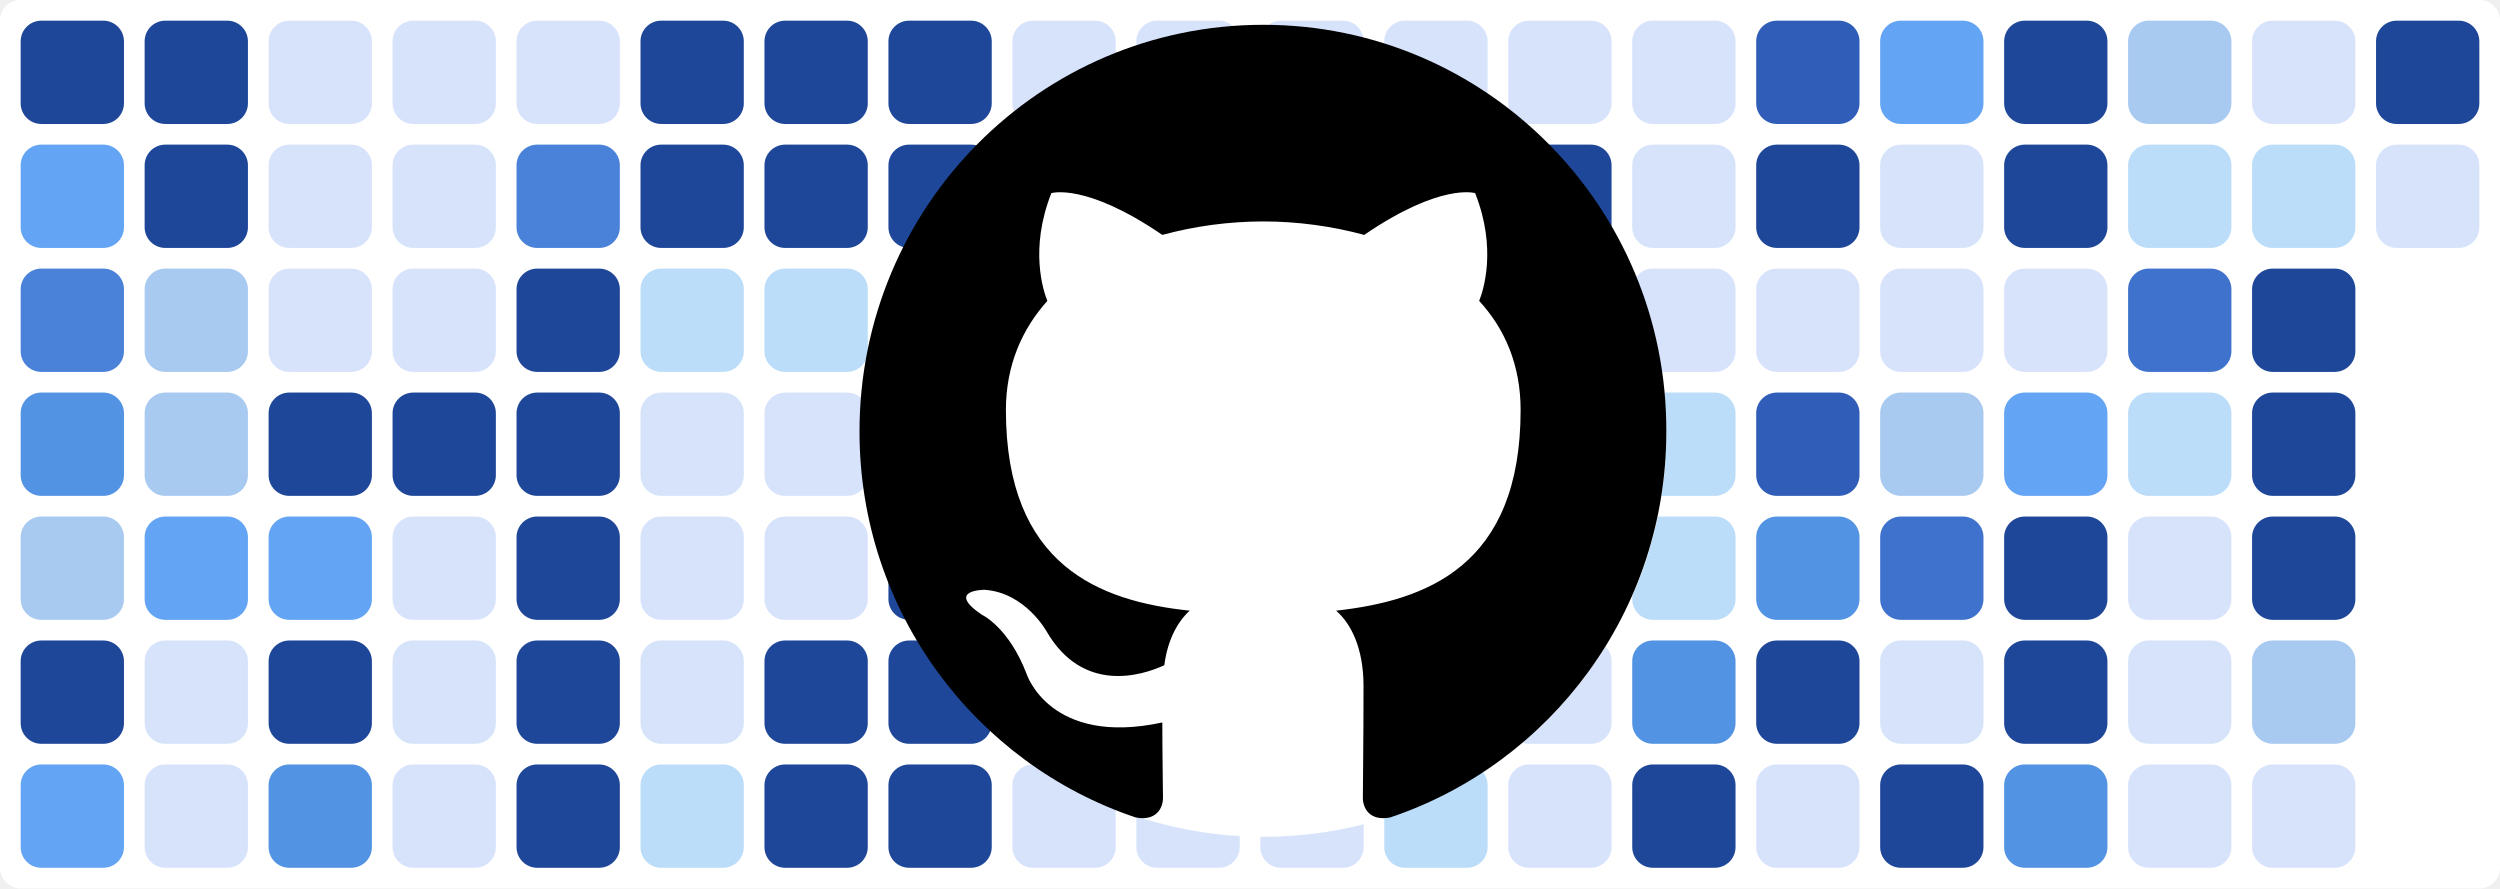
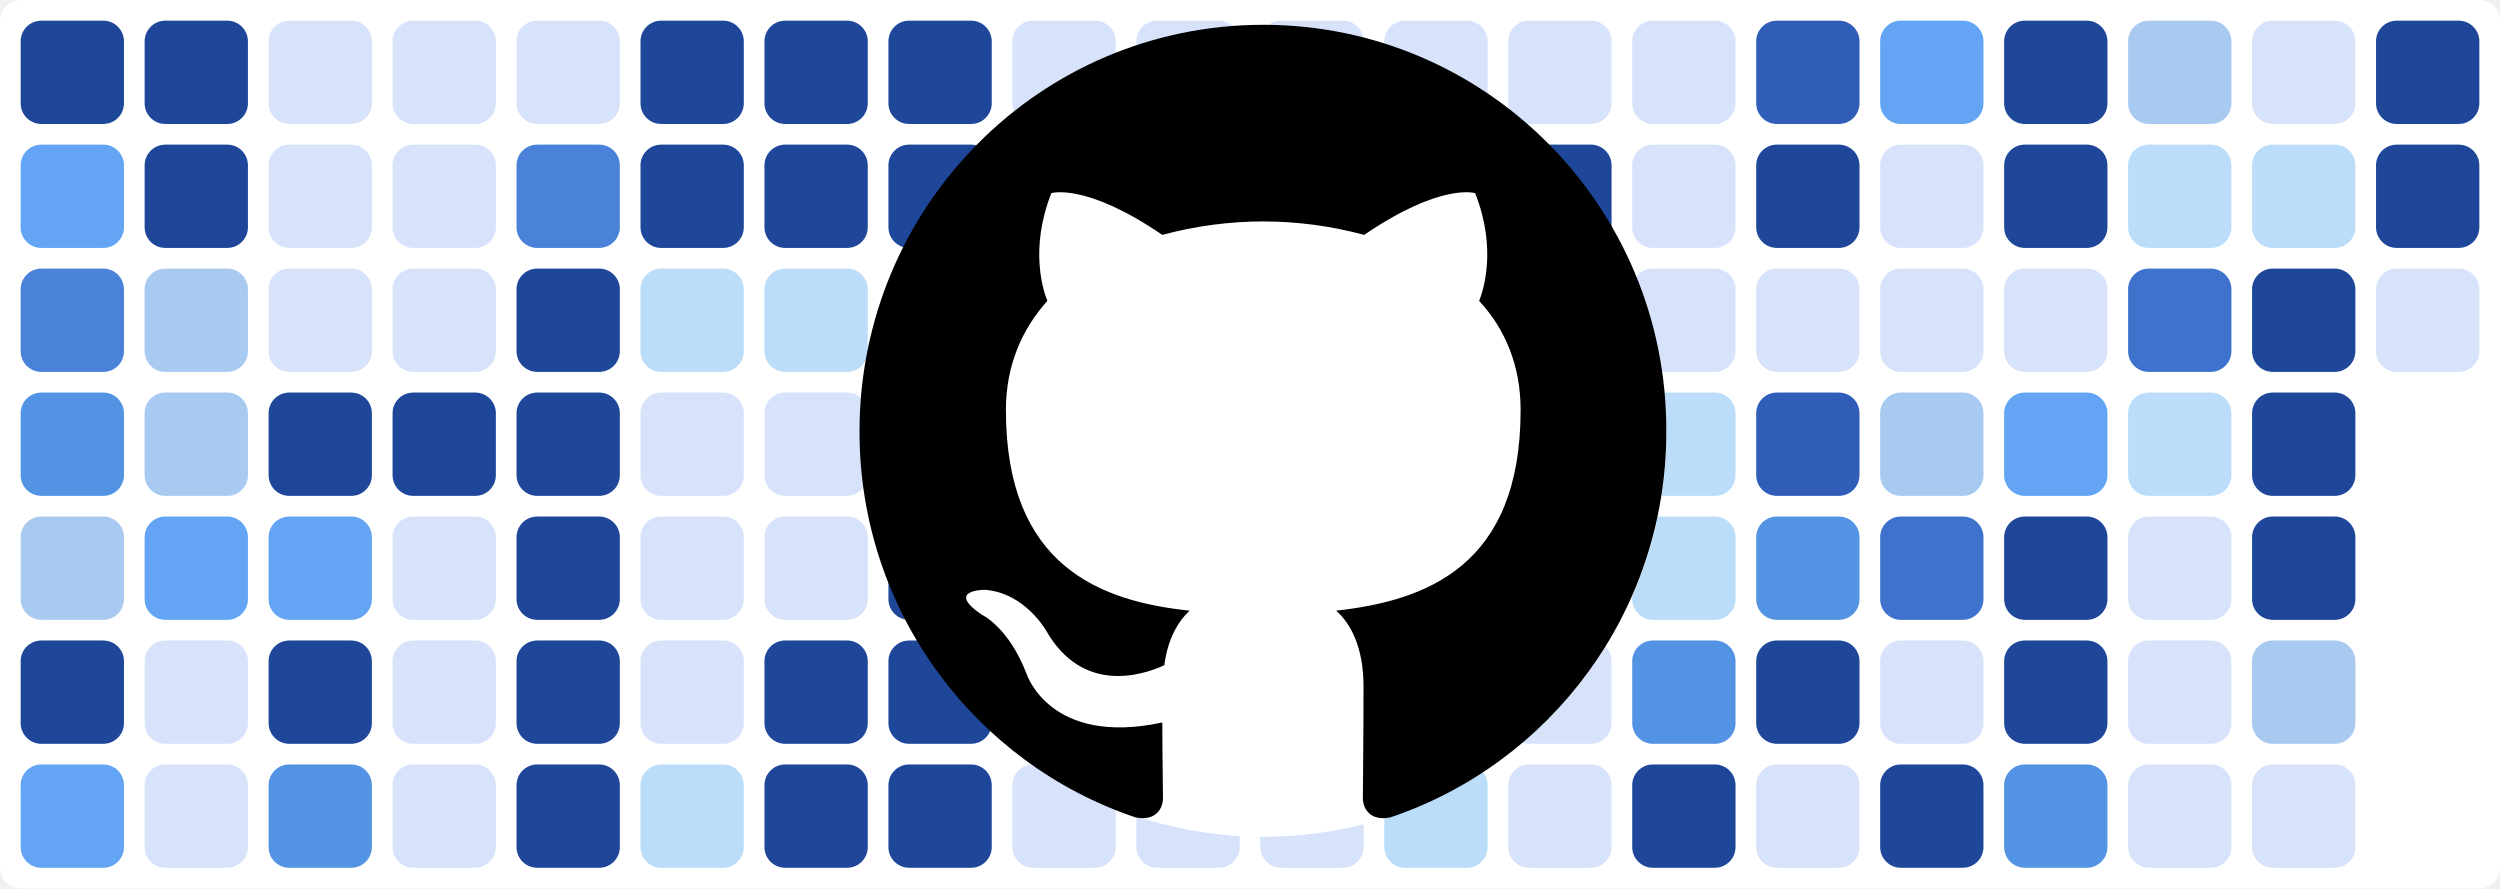
<svg xmlns="http://www.w3.org/2000/svg" baseProfile="tiny" height="100%" version="1.2" viewBox="0,0,242,86" width="100%">
  <defs />
  <rect fill="#ffffff" height="86" rx="2" ry="2" width="242" x="0" y="0" />
  <rect fill="#1f4799" height="10" rx="2" ry="2" width="10" x="2" y="2" />
  <rect fill="#63a4f4" height="10" rx="2" ry="2" width="10" x="2" y="14" />
  <rect fill="#4a81d9" height="10" rx="2" ry="2" width="10" x="2" y="26" />
  <rect fill="#5393e3" height="10" rx="2" ry="2" width="10" x="2" y="38" />
  <rect fill="#a8c9f0" height="10" rx="2" ry="2" width="10" x="2" y="50" />
  <rect fill="#1f4799" height="10" rx="2" ry="2" width="10" x="2" y="62" />
  <rect fill="#63a4f4" height="10" rx="2" ry="2" width="10" x="2" y="74" />
  <rect fill="#1f4799" height="10" rx="2" ry="2" width="10" x="14" y="2" />
  <rect fill="#1f4799" height="10" rx="2" ry="2" width="10" x="14" y="14" />
  <rect fill="#a8c9f0" height="10" rx="2" ry="2" width="10" x="14" y="26" />
  <rect fill="#a8c9f0" height="10" rx="2" ry="2" width="10" x="14" y="38" />
  <rect fill="#63a4f4" height="10" rx="2" ry="2" width="10" x="14" y="50" />
  <rect fill="#d7e3fb" height="10" rx="2" ry="2" width="10" x="14" y="62" />
  <rect fill="#d7e3fb" height="10" rx="2" ry="2" width="10" x="14" y="74" />
  <rect fill="#d7e3fb" height="10" rx="2" ry="2" width="10" x="26" y="2" />
  <rect fill="#d7e3fb" height="10" rx="2" ry="2" width="10" x="26" y="14" />
  <rect fill="#d7e3fb" height="10" rx="2" ry="2" width="10" x="26" y="26" />
  <rect fill="#1f4799" height="10" rx="2" ry="2" width="10" x="26" y="38" />
  <rect fill="#63a4f4" height="10" rx="2" ry="2" width="10" x="26" y="50" />
  <rect fill="#1f4799" height="10" rx="2" ry="2" width="10" x="26" y="62" />
  <rect fill="#5393e3" height="10" rx="2" ry="2" width="10" x="26" y="74" />
  <rect fill="#d7e3fb" height="10" rx="2" ry="2" width="10" x="38" y="2" />
  <rect fill="#d7e3fb" height="10" rx="2" ry="2" width="10" x="38" y="14" />
  <rect fill="#d7e3fb" height="10" rx="2" ry="2" width="10" x="38" y="26" />
  <rect fill="#1f4799" height="10" rx="2" ry="2" width="10" x="38" y="38" />
  <rect fill="#d7e3fb" height="10" rx="2" ry="2" width="10" x="38" y="50" />
  <rect fill="#d7e3fb" height="10" rx="2" ry="2" width="10" x="38" y="62" />
  <rect fill="#d7e3fb" height="10" rx="2" ry="2" width="10" x="38" y="74" />
  <rect fill="#d7e3fb" height="10" rx="2" ry="2" width="10" x="50" y="2" />
  <rect fill="#4a81d9" height="10" rx="2" ry="2" width="10" x="50" y="14" />
  <rect fill="#1f4799" height="10" rx="2" ry="2" width="10" x="50" y="26" />
  <rect fill="#1f4799" height="10" rx="2" ry="2" width="10" x="50" y="38" />
  <rect fill="#1f4799" height="10" rx="2" ry="2" width="10" x="50" y="50" />
  <rect fill="#1f4799" height="10" rx="2" ry="2" width="10" x="50" y="62" />
  <rect fill="#1f4799" height="10" rx="2" ry="2" width="10" x="50" y="74" />
  <rect fill="#1f4799" height="10" rx="2" ry="2" width="10" x="62" y="2" />
  <rect fill="#1f4799" height="10" rx="2" ry="2" width="10" x="62" y="14" />
  <rect fill="#bbddf9" height="10" rx="2" ry="2" width="10" x="62" y="26" />
  <rect fill="#d7e3fb" height="10" rx="2" ry="2" width="10" x="62" y="38" />
  <rect fill="#d7e3fb" height="10" rx="2" ry="2" width="10" x="62" y="50" />
  <rect fill="#d7e3fb" height="10" rx="2" ry="2" width="10" x="62" y="62" />
  <rect fill="#bbddf9" height="10" rx="2" ry="2" width="10" x="62" y="74" />
  <rect fill="#1f4799" height="10" rx="2" ry="2" width="10" x="74" y="2" />
  <rect fill="#1f4799" height="10" rx="2" ry="2" width="10" x="74" y="14" />
  <rect fill="#bbddf9" height="10" rx="2" ry="2" width="10" x="74" y="26" />
  <rect fill="#d7e3fb" height="10" rx="2" ry="2" width="10" x="74" y="38" />
  <rect fill="#d7e3fb" height="10" rx="2" ry="2" width="10" x="74" y="50" />
  <rect fill="#1f4799" height="10" rx="2" ry="2" width="10" x="74" y="62" />
  <rect fill="#1f4799" height="10" rx="2" ry="2" width="10" x="74" y="74" />
  <rect fill="#1f4799" height="10" rx="2" ry="2" width="10" x="86" y="2" />
  <rect fill="#1f4799" height="10" rx="2" ry="2" width="10" x="86" y="14" />
  <rect fill="#a8c9f0" height="10" rx="2" ry="2" width="10" x="86" y="26" />
  <rect fill="#1f4799" height="10" rx="2" ry="2" width="10" x="86" y="38" />
  <rect fill="#1f4799" height="10" rx="2" ry="2" width="10" x="86" y="50" />
  <rect fill="#1f4799" height="10" rx="2" ry="2" width="10" x="86" y="62" />
  <rect fill="#1f4799" height="10" rx="2" ry="2" width="10" x="86" y="74" />
  <rect fill="#d7e3fb" height="10" rx="2" ry="2" width="10" x="98" y="2" />
  <rect fill="#d7e3fb" height="10" rx="2" ry="2" width="10" x="98" y="14" />
  <rect fill="#d7e3fb" height="10" rx="2" ry="2" width="10" x="98" y="26" />
  <rect fill="#d7e3fb" height="10" rx="2" ry="2" width="10" x="98" y="38" />
  <rect fill="#d7e3fb" height="10" rx="2" ry="2" width="10" x="98" y="50" />
  <rect fill="#63a4f4" height="10" rx="2" ry="2" width="10" x="98" y="62" />
  <rect fill="#d7e3fb" height="10" rx="2" ry="2" width="10" x="98" y="74" />
  <rect fill="#d7e3fb" height="10" rx="2" ry="2" width="10" x="110" y="2" />
  <rect fill="#bbddf9" height="10" rx="2" ry="2" width="10" x="110" y="14" />
  <rect fill="#a8c9f0" height="10" rx="2" ry="2" width="10" x="110" y="26" />
  <rect fill="#d7e3fb" height="10" rx="2" ry="2" width="10" x="110" y="38" />
  <rect fill="#4a81d9" height="10" rx="2" ry="2" width="10" x="110" y="50" />
  <rect fill="#1f4799" height="10" rx="2" ry="2" width="10" x="110" y="62" />
  <rect fill="#d7e3fb" height="10" rx="2" ry="2" width="10" x="110" y="74" />
  <rect fill="#d7e3fb" height="10" rx="2" ry="2" width="10" x="122" y="2" />
  <rect fill="#3f72cc" height="10" rx="2" ry="2" width="10" x="122" y="14" />
  <rect fill="#a8c9f0" height="10" rx="2" ry="2" width="10" x="122" y="26" />
  <rect fill="#1f4799" height="10" rx="2" ry="2" width="10" x="122" y="38" />
  <rect fill="#bbddf9" height="10" rx="2" ry="2" width="10" x="122" y="50" />
  <rect fill="#3f72cc" height="10" rx="2" ry="2" width="10" x="122" y="62" />
  <rect fill="#d7e3fb" height="10" rx="2" ry="2" width="10" x="122" y="74" />
  <rect fill="#d7e3fb" height="10" rx="2" ry="2" width="10" x="134" y="2" />
  <rect fill="#d7e3fb" height="10" rx="2" ry="2" width="10" x="134" y="14" />
  <rect fill="#3f72cc" height="10" rx="2" ry="2" width="10" x="134" y="26" />
  <rect fill="#63a4f4" height="10" rx="2" ry="2" width="10" x="134" y="38" />
  <rect fill="#d7e3fb" height="10" rx="2" ry="2" width="10" x="134" y="50" />
  <rect fill="#5393e3" height="10" rx="2" ry="2" width="10" x="134" y="62" />
  <rect fill="#bbddf9" height="10" rx="2" ry="2" width="10" x="134" y="74" />
  <rect fill="#d7e3fb" height="10" rx="2" ry="2" width="10" x="146" y="2" />
  <rect fill="#1f4799" height="10" rx="2" ry="2" width="10" x="146" y="14" />
  <rect fill="#2f5db8" height="10" rx="2" ry="2" width="10" x="146" y="26" />
  <rect fill="#d7e3fb" height="10" rx="2" ry="2" width="10" x="146" y="38" />
  <rect fill="#bbddf9" height="10" rx="2" ry="2" width="10" x="146" y="50" />
  <rect fill="#d7e3fb" height="10" rx="2" ry="2" width="10" x="146" y="62" />
  <rect fill="#d7e3fb" height="10" rx="2" ry="2" width="10" x="146" y="74" />
  <rect fill="#d7e3fb" height="10" rx="2" ry="2" width="10" x="158" y="2" />
  <rect fill="#d7e3fb" height="10" rx="2" ry="2" width="10" x="158" y="14" />
  <rect fill="#d7e3fb" height="10" rx="2" ry="2" width="10" x="158" y="26" />
  <rect fill="#bbddf9" height="10" rx="2" ry="2" width="10" x="158" y="38" />
  <rect fill="#bbddf9" height="10" rx="2" ry="2" width="10" x="158" y="50" />
  <rect fill="#5393e3" height="10" rx="2" ry="2" width="10" x="158" y="62" />
  <rect fill="#1f4799" height="10" rx="2" ry="2" width="10" x="158" y="74" />
  <rect fill="#2f5db8" height="10" rx="2" ry="2" width="10" x="170" y="2" />
  <rect fill="#1f4799" height="10" rx="2" ry="2" width="10" x="170" y="14" />
  <rect fill="#d7e3fb" height="10" rx="2" ry="2" width="10" x="170" y="26" />
  <rect fill="#2f5db8" height="10" rx="2" ry="2" width="10" x="170" y="38" />
  <rect fill="#5393e3" height="10" rx="2" ry="2" width="10" x="170" y="50" />
  <rect fill="#1f4799" height="10" rx="2" ry="2" width="10" x="170" y="62" />
  <rect fill="#d7e3fb" height="10" rx="2" ry="2" width="10" x="170" y="74" />
  <rect fill="#63a4f4" height="10" rx="2" ry="2" width="10" x="182" y="2" />
  <rect fill="#d7e3fb" height="10" rx="2" ry="2" width="10" x="182" y="14" />
  <rect fill="#d7e3fb" height="10" rx="2" ry="2" width="10" x="182" y="26" />
  <rect fill="#a8c9f0" height="10" rx="2" ry="2" width="10" x="182" y="38" />
  <rect fill="#3f72cc" height="10" rx="2" ry="2" width="10" x="182" y="50" />
  <rect fill="#d7e3fb" height="10" rx="2" ry="2" width="10" x="182" y="62" />
  <rect fill="#1f4799" height="10" rx="2" ry="2" width="10" x="182" y="74" />
  <rect fill="#1f4799" height="10" rx="2" ry="2" width="10" x="194" y="2" />
  <rect fill="#1f4799" height="10" rx="2" ry="2" width="10" x="194" y="14" />
  <rect fill="#d7e3fb" height="10" rx="2" ry="2" width="10" x="194" y="26" />
  <rect fill="#63a4f4" height="10" rx="2" ry="2" width="10" x="194" y="38" />
  <rect fill="#1f4799" height="10" rx="2" ry="2" width="10" x="194" y="50" />
  <rect fill="#1f4799" height="10" rx="2" ry="2" width="10" x="194" y="62" />
  <rect fill="#5393e3" height="10" rx="2" ry="2" width="10" x="194" y="74" />
  <rect fill="#a8c9f0" height="10" rx="2" ry="2" width="10" x="206" y="2" />
  <rect fill="#bbddf9" height="10" rx="2" ry="2" width="10" x="206" y="14" />
  <rect fill="#3f72cc" height="10" rx="2" ry="2" width="10" x="206" y="26" />
  <rect fill="#bbddf9" height="10" rx="2" ry="2" width="10" x="206" y="38" />
  <rect fill="#d7e3fb" height="10" rx="2" ry="2" width="10" x="206" y="50" />
  <rect fill="#d7e3fb" height="10" rx="2" ry="2" width="10" x="206" y="62" />
  <rect fill="#d7e3fb" height="10" rx="2" ry="2" width="10" x="206" y="74" />
  <rect fill="#d7e3fb" height="10" rx="2" ry="2" width="10" x="218" y="2" />
  <rect fill="#bbddf9" height="10" rx="2" ry="2" width="10" x="218" y="14" />
  <rect fill="#1f4799" height="10" rx="2" ry="2" width="10" x="218" y="26" />
  <rect fill="#1f4799" height="10" rx="2" ry="2" width="10" x="218" y="38" />
  <rect fill="#1f4799" height="10" rx="2" ry="2" width="10" x="218" y="50" />
  <rect fill="#a8c9f0" height="10" rx="2" ry="2" width="10" x="218" y="62" />
  <rect fill="#d7e3fb" height="10" rx="2" ry="2" width="10" x="218" y="74" />
  <rect fill="#1f4799" height="10" rx="2" ry="2" width="10" x="230" y="2" />
-   <rect fill="#d7e3fb" height="10" rx="2" ry="2" width="10" x="230" y="14" />
+   <rect fill="#1f4799" height="10" rx="2" ry="2" width="10" x="230" y="14" />
+   <rect fill="#d7e3fb" height="10" rx="2" ry="2" width="10" x="230" y="26" />
  <circle cx="122.3" cy="42" fill="#ffffff" r="39" />
  <path fill-rule="evenodd" clip-rule="evenodd" transform="scale(0.8, 0.8) translate(104, 3)" d="M48.854 0C21.839 0 0 22 0 49.217c0 21.756 13.993 40.172 33.405 46.69 2.427.49 3.316-1.059 3.316-2.362 0-1.141-.08-5.052-.08-9.127-13.59 2.934-16.42-5.867-16.42-5.867-2.184-5.704-5.42-7.17-5.42-7.17-4.448-3.015.324-3.015.324-3.015 4.934.326 7.523 5.052 7.523 5.052 4.367 7.496 11.404 5.378 14.235 4.074.404-3.178 1.699-5.378 3.074-6.6-10.839-1.141-22.243-5.378-22.243-24.283 0-5.378 1.94-9.778 5.014-13.2-.485-1.222-2.184-6.275.486-13.038 0 0 4.125-1.304 13.426 5.052a46.97 46.97 0 0 1 12.214-1.63c4.125 0 8.33.571 12.213 1.63 9.302-6.356 13.427-5.052 13.427-5.052 2.67 6.763.97 11.816.485 13.038 3.155 3.422 5.015 7.822 5.015 13.2 0 18.905-11.404 23.06-22.324 24.283 1.78 1.548 3.316 4.481 3.316 9.126 0 6.6-.08 11.897-.08 13.526 0 1.304.89 2.853 3.316 2.364 19.412-6.52 33.405-24.935 33.405-46.691C97.707 22 75.788 0 48.854 0z" fill="#000000" />
</svg>
